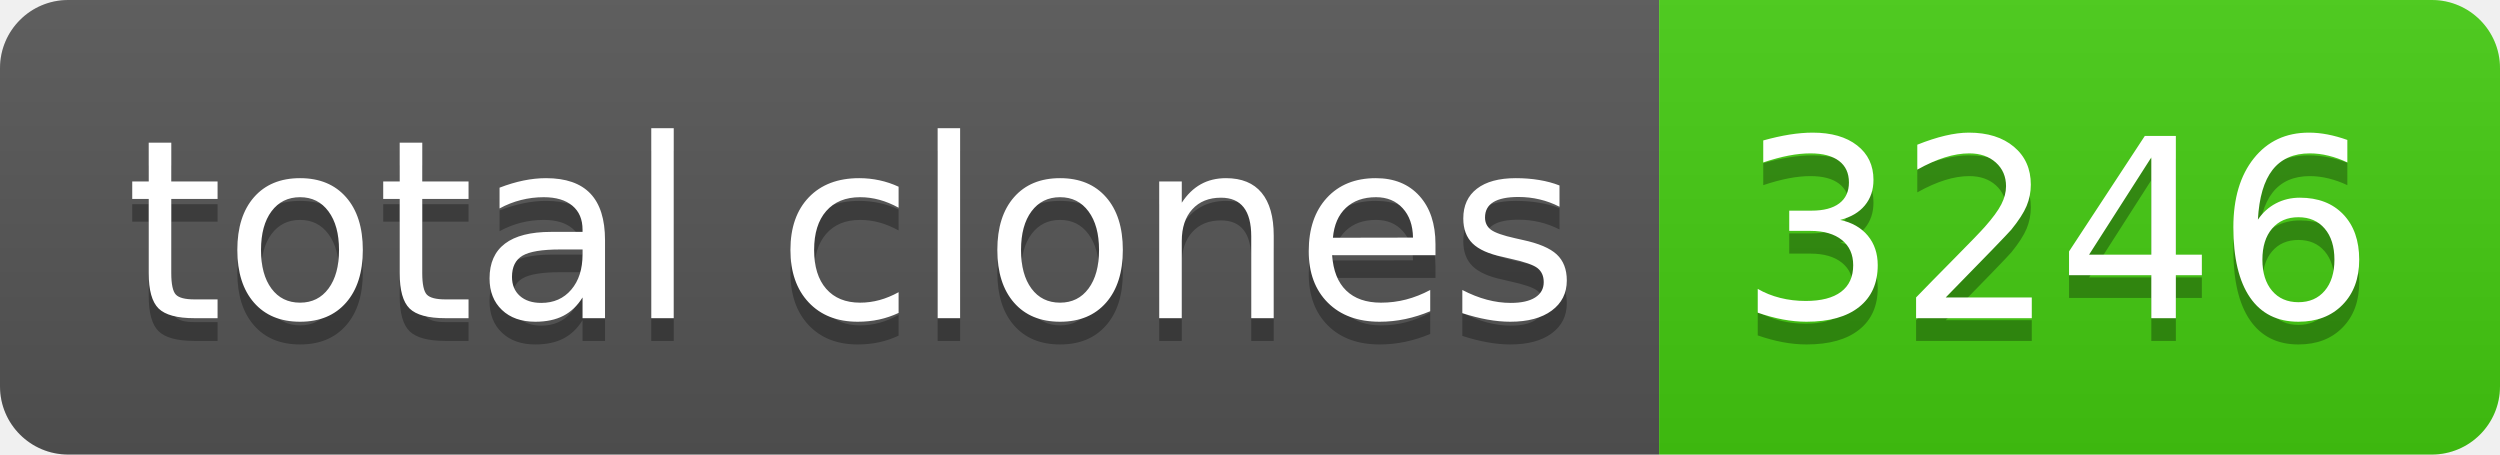
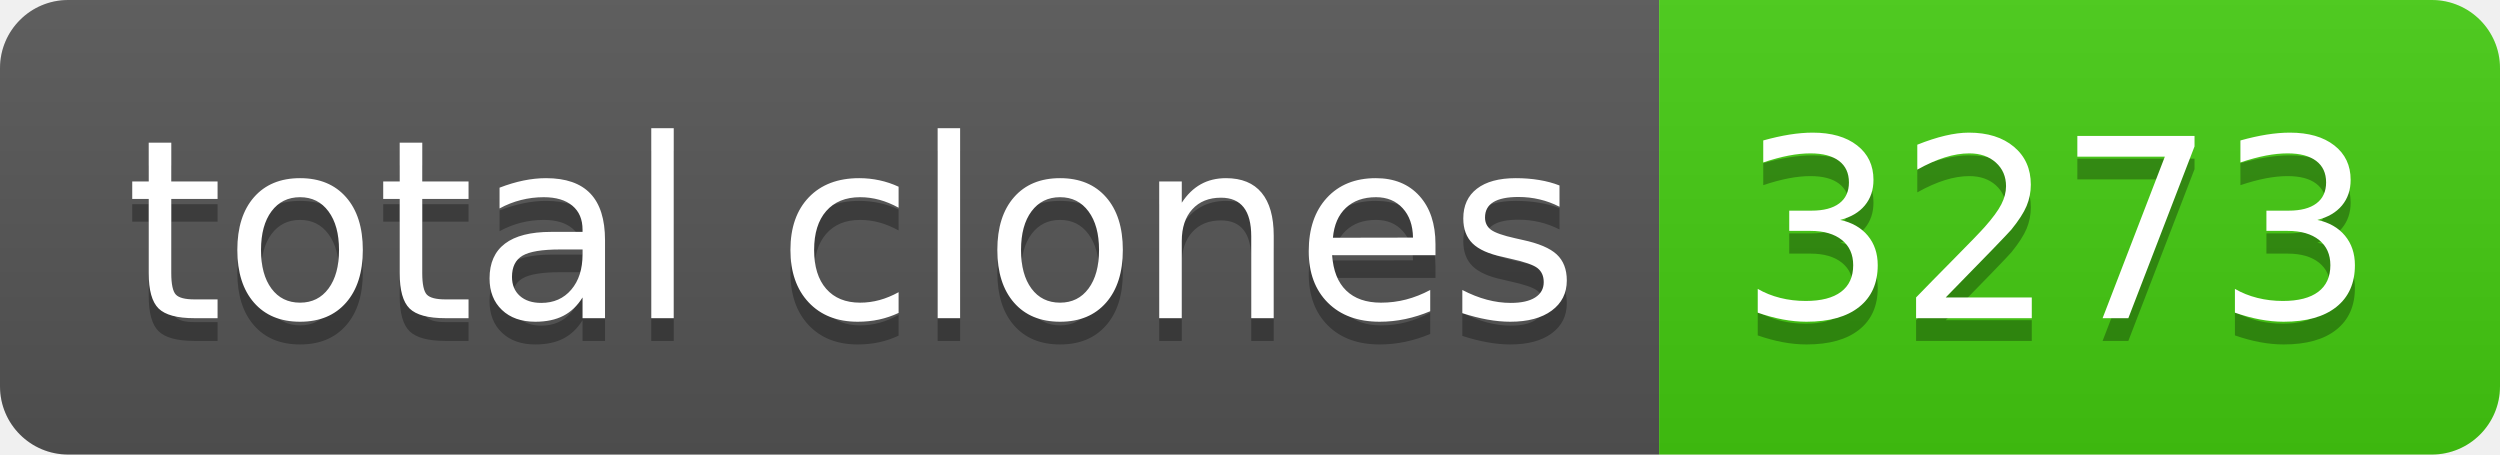
- <svg xmlns="http://www.w3.org/2000/svg" width="110" height="20" role="img" aria-label="total clones: 3246">
+ <svg xmlns="http://www.w3.org/2000/svg" width="110" height="20" role="img" aria-label="total clones: 3273">
  <linearGradient id="s" x2="0" y2="100%">
    <stop offset="0" stop-color="#bbb" stop-opacity=".1" />
    <stop offset="1" stop-opacity=".1" />
  </linearGradient>
  <clipPath id="r">
    <rect width="110" height="20" rx="3" fill="#fff" />
  </clipPath>
  <g clip-path="url(#r)">
    <rect width="73" height="20" fill="#555" />
    <rect x="73" width="37" height="20" fill="#4c1" />
    <rect width="110" height="20" fill="url(#s)" />
  </g>
  <g fill="#fff" text-anchor="middle" font-family="Verdana,Geneva,DejaVu Sans,sans-serif" text-rendering="geometricPrecision" font-size="110">
    <text aria-hidden="true" x="375" y="150" fill="#010101" fill-opacity=".3" transform="scale(.1)" textLength="630">total clones</text>
    <text x="375" y="140" transform="scale(.1)" fill="#fff" textLength="630">total clones</text>
-     <text aria-hidden="true" x="905" y="150" fill="#010101" fill-opacity=".3" transform="scale(.1)" textLength="270">3246</text>
-     <text x="905" y="140" transform="scale(.1)" fill="#fff" textLength="270">3246</text>
+     <text aria-hidden="true" x="905" y="150" fill="#010101" fill-opacity=".3" transform="scale(.1)" textLength="270">3273</text>
+     <text x="905" y="140" transform="scale(.1)" fill="#fff" textLength="270">3273</text>
  </g>
</svg>
